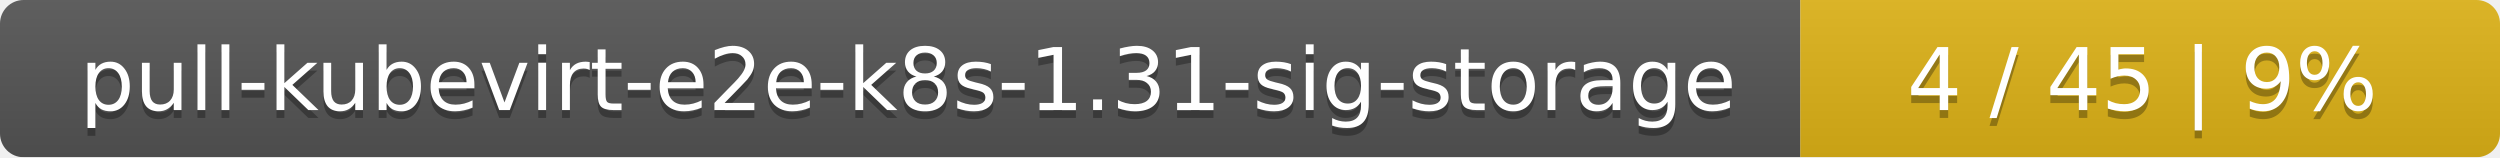
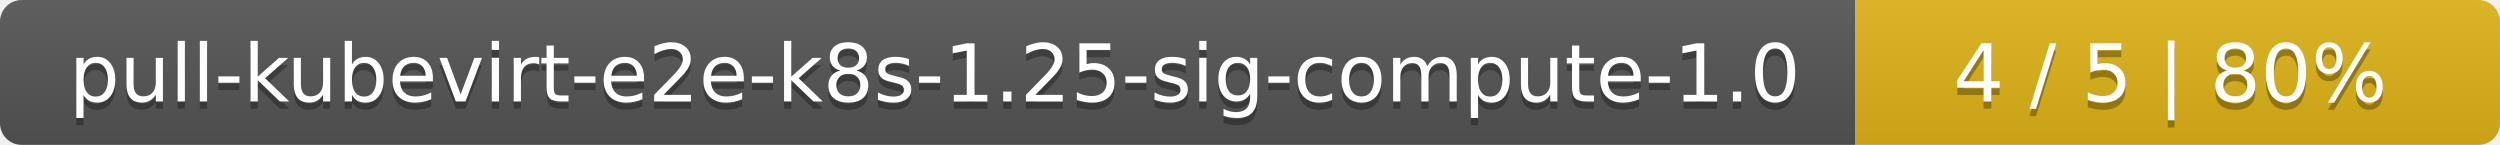
- <svg xmlns="http://www.w3.org/2000/svg" width="318" height="20">
+ <svg xmlns="http://www.w3.org/2000/svg" width="345" height="20">
  <linearGradient id="smooth" x2="0" y2="100%">
    <stop offset="0" stop-color="#bbb" stop-opacity=".1" />
    <stop offset="1" stop-opacity=".1" />
  </linearGradient>
  <mask id="round">
-     <rect width="318" height="20" rx="3" fill="#fff" />
+     <rect width="345" height="20" rx="3" fill="#fff" />
  </mask>
  <g mask="url(#round)">
-     <rect width="229" height="20" fill="#555" />
-     <rect x="229" width="89" height="20" fill="#dfb317" />
-     <rect width="318" height="20" fill="url(#smooth)" />
+     <rect width="256" height="20" fill="#555" />
+     <rect x="256" width="89" height="20" fill="#dfb317" />
+     <rect width="345" height="20" fill="url(#smooth)" />
  </g>
  <g fill="#fff" text-anchor="middle" font-family="DejaVu Sans,Verdana,Geneva,sans-serif" font-size="11">
-     <text x="115.5" y="15" fill="#010101" fill-opacity=".3">pull-kubevirt-e2e-k8s-1.31-sig-storage</text>
-     <text x="115.5" y="14">pull-kubevirt-e2e-k8s-1.31-sig-storage</text>
-     <text x="272.5" y="15" fill="#010101" fill-opacity=".3">4 / 45    |    9%</text>
-     <text x="272.5" y="14">4 / 45    |    9%</text>
+     <text x="129" y="15" fill="#010101" fill-opacity=".3">pull-kubevirt-e2e-k8s-1.25-sig-compute-1.0</text>
+     <text x="129" y="14">pull-kubevirt-e2e-k8s-1.25-sig-compute-1.0</text>
+     <text x="299.5" y="15" fill="#010101" fill-opacity=".3">4 / 5    |    80%</text>
+     <text x="299.5" y="14">4 / 5    |    80%</text>
  </g>
</svg>
